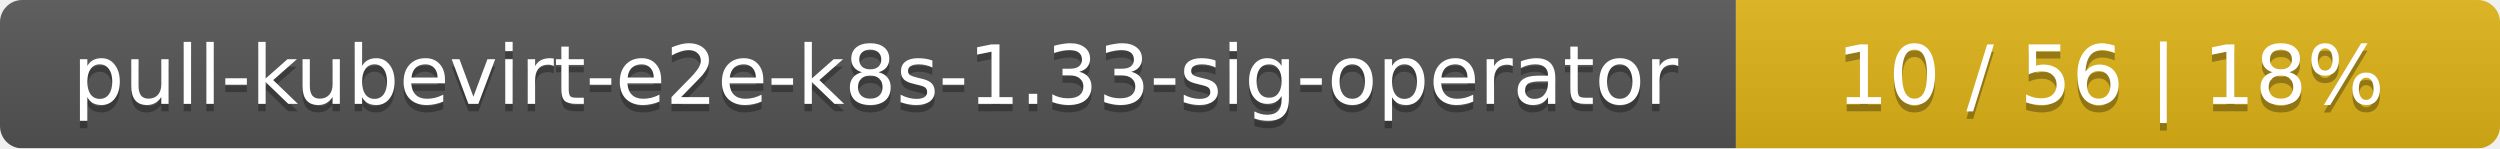
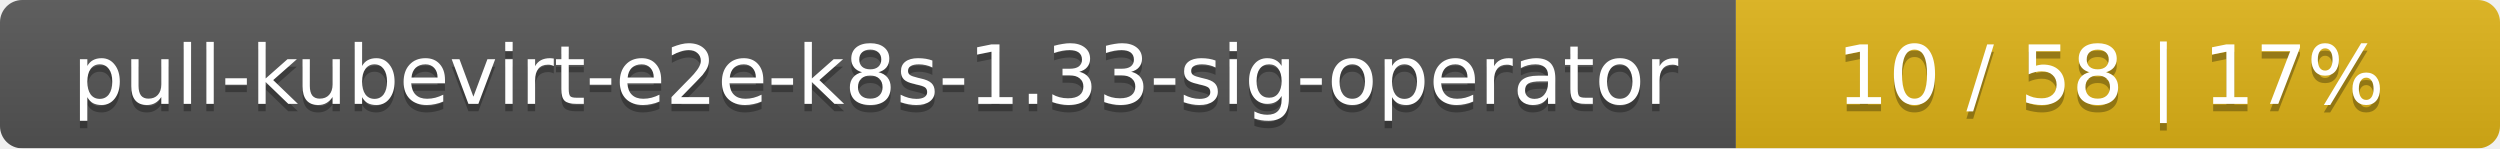
<svg xmlns="http://www.w3.org/2000/svg" width="337" height="20">
  <linearGradient id="smooth" x2="0" y2="100%">
    <stop offset="0" stop-color="#bbb" stop-opacity=".1" />
    <stop offset="1" stop-opacity=".1" />
  </linearGradient>
  <mask id="round">
    <rect width="337" height="20" rx="3" fill="#fff" />
  </mask>
  <g mask="url(#round)">
    <rect width="234" height="20" fill="#555" />
    <rect x="234" width="103" height="20" fill="#dfb317" />
    <rect width="337" height="20" fill="url(#smooth)" />
  </g>
  <g fill="#fff" text-anchor="middle" font-family="DejaVu Sans,Verdana,Geneva,sans-serif" font-size="11">
    <text x="118" y="15" fill="#010101" fill-opacity=".3">pull-kubevirt-e2e-k8s-1.33-sig-operator</text>
    <text x="118" y="14">pull-kubevirt-e2e-k8s-1.33-sig-operator</text>
-     <text x="284.5" y="15" fill="#010101" fill-opacity=".3">10 / 56    |    18%</text>
-     <text x="284.5" y="14">10 / 56    |    18%</text>
+     <text x="284.5" y="15" fill="#010101" fill-opacity=".3">10 / 58    |    17%</text>
+     <text x="284.5" y="14">10 / 58    |    17%</text>
  </g>
</svg>
